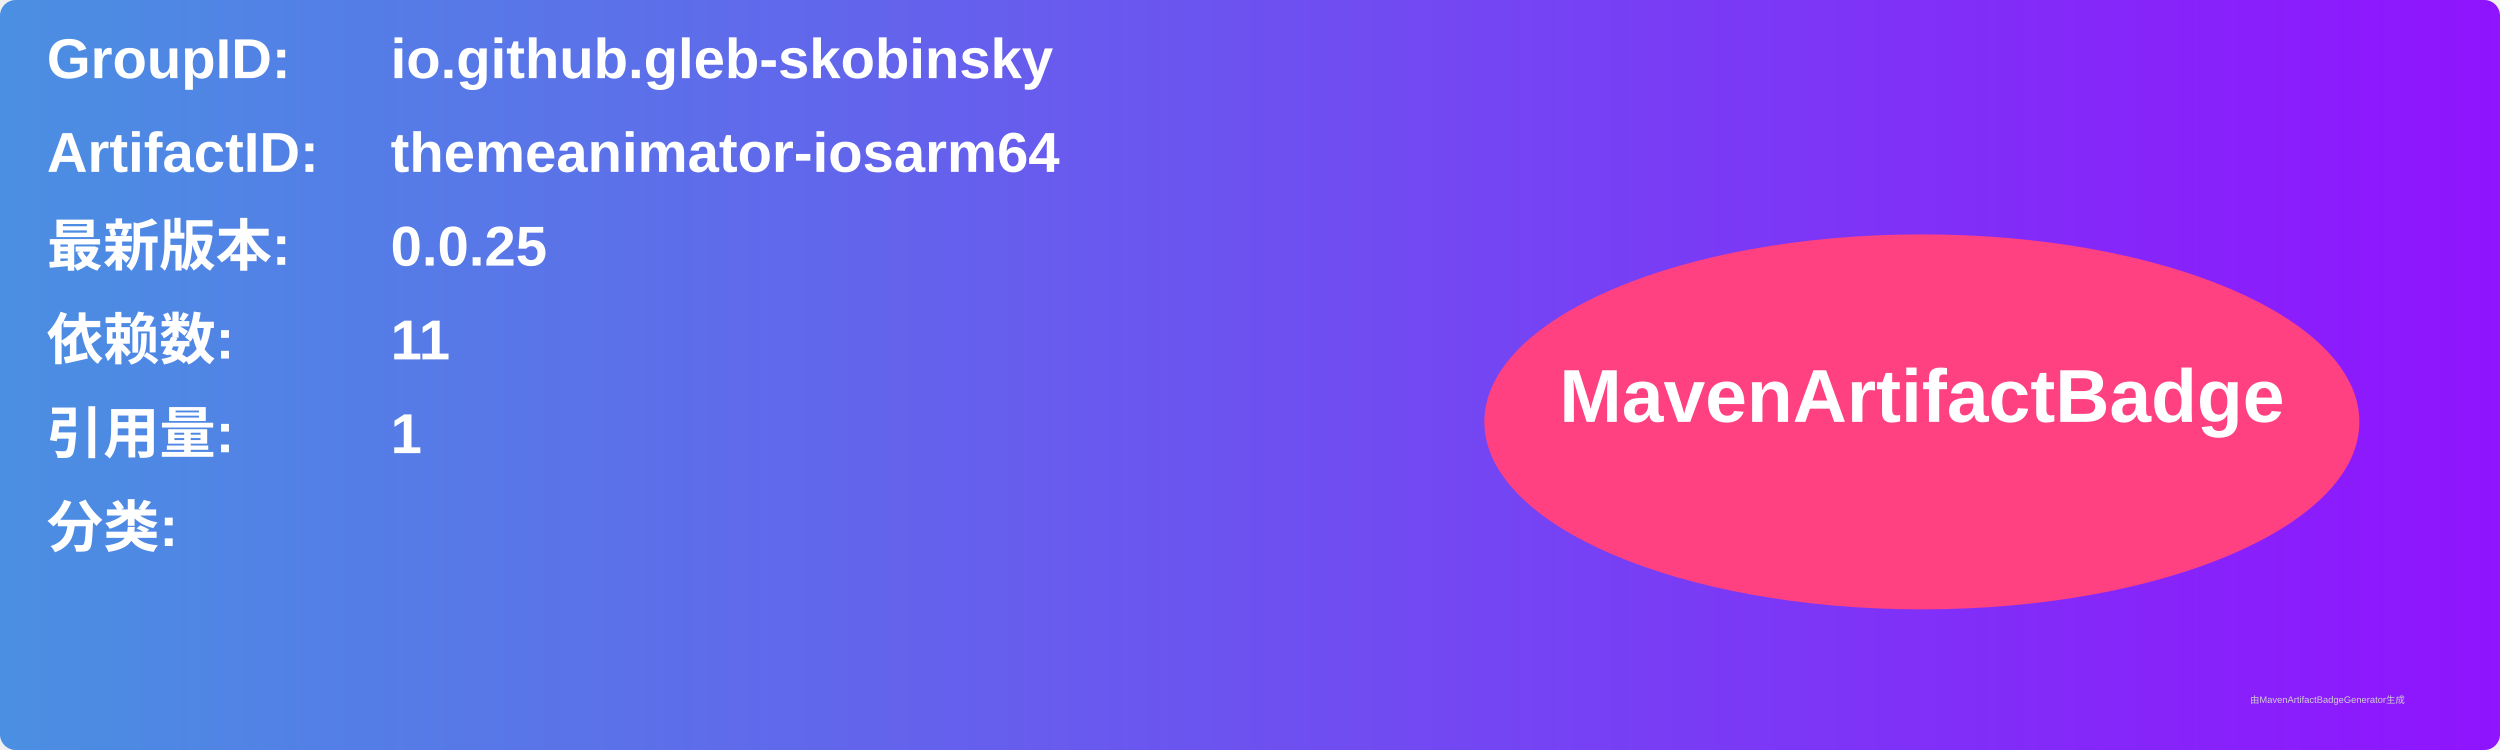
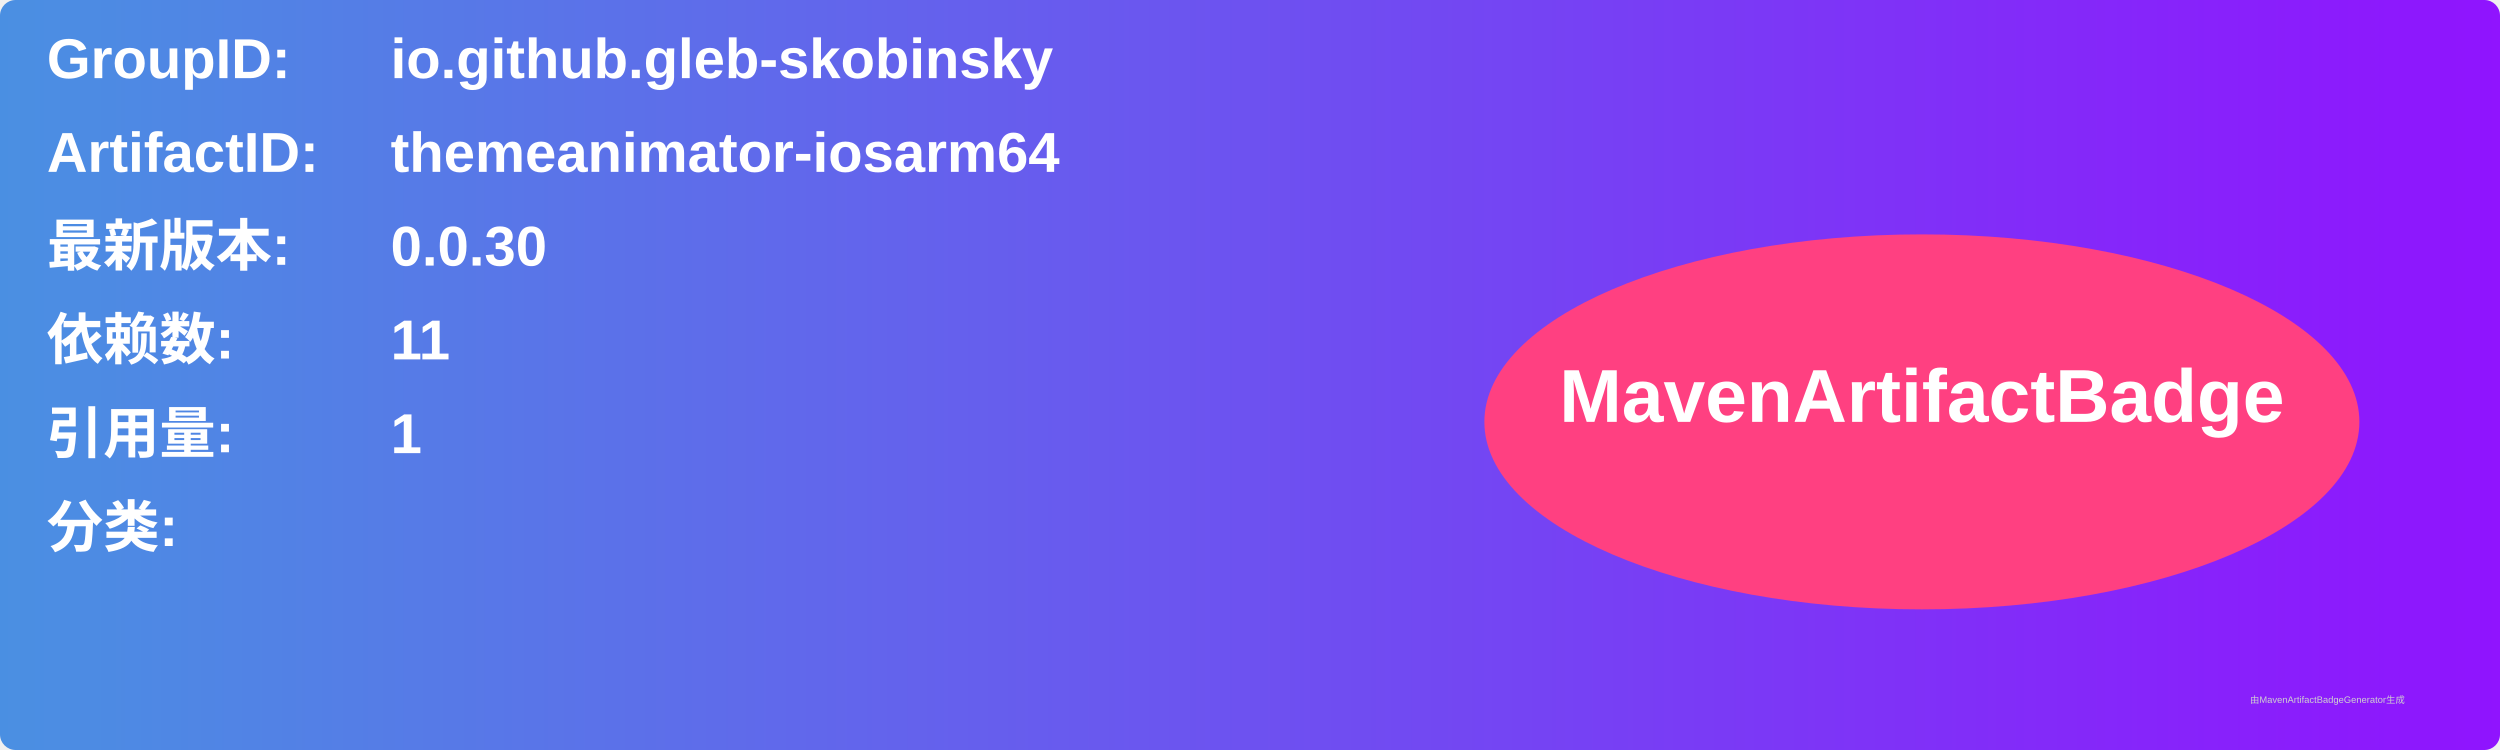
<svg xmlns="http://www.w3.org/2000/svg" width="800" height="240" viewBox="0 0 800 240">
  <linearGradient id="grad" x1="0%" y1="0%" x2="100%" y2="0%">
    <stop offset="0%" stop-color="#4a90e2" />
    <stop offset="100%" stop-color="#9013fe" />
  </linearGradient>
  <rect width="100%" height="100%" rx="5" ry="5" fill="url(#grad)" />
  <g transform="translate(15, 15)">
    <text x="0" y="10" font-family="Arial" font-size="18" fill="white" font-weight="bold" width="260">GroupID:</text>
    <text x="110" y="10" font-family="Arial" font-size="18" fill="white" font-weight="bold" width="460">io.github.gleb-skobinsky</text>
    <text x="0" y="40" font-family="Arial" font-size="18" fill="white" font-weight="bold" width="260">ArtifactID:</text>
    <text x="110" y="40" font-family="Arial" font-size="18" fill="white" font-weight="bold" width="460">themeanimator-iosarm64</text>
    <text x="0" y="70" font-family="Arial" font-size="18" fill="white" font-weight="bold">最新版本:</text>
    <text x="110" y="70" font-family="Arial" font-size="18" fill="white" font-weight="bold">
-       <tspan font-weight="bold">0.0.25</tspan>
+       <tspan font-weight="bold">0.0.30</tspan>
    </text>
    <text x="0" y="100" font-family="Arial" font-size="18" fill="white" font-weight="bold">依赖数: </text>
    <text x="110" y="100" font-family="Arial" font-size="18" fill="white">
      <tspan font-weight="bold">11</tspan>
    </text>
    <text x="0" y="130" font-family="Arial" font-size="18" fill="white" font-weight="bold">引用量: </text>
    <text x="110" y="130" font-family="Arial" font-size="18" fill="white">
      <tspan font-weight="bold">1</tspan>
    </text>
    <text x="0" y="160" font-family="Arial" font-size="18" fill="white" font-weight="bold">分类:</text>
    <text x="10" y="190" font-family="Arial" font-size="10" fill="white">
      <tspan font-weight="bold" />
    </text>
    <ellipse cx="600" cy="120" rx="140" ry="60" fill="#ff4081" />
    <text x="600" y="120" text-anchor="middle" font-family="Arial" font-size="24" fill="white" font-weight="bold">MavenArtifactBadge</text>
  </g>
  <text x="720" y="225" font-family="Arial" font-size="3" fill="#d0d0d0">由MavenArtifactBadgeGenerator生成</text>
</svg>
